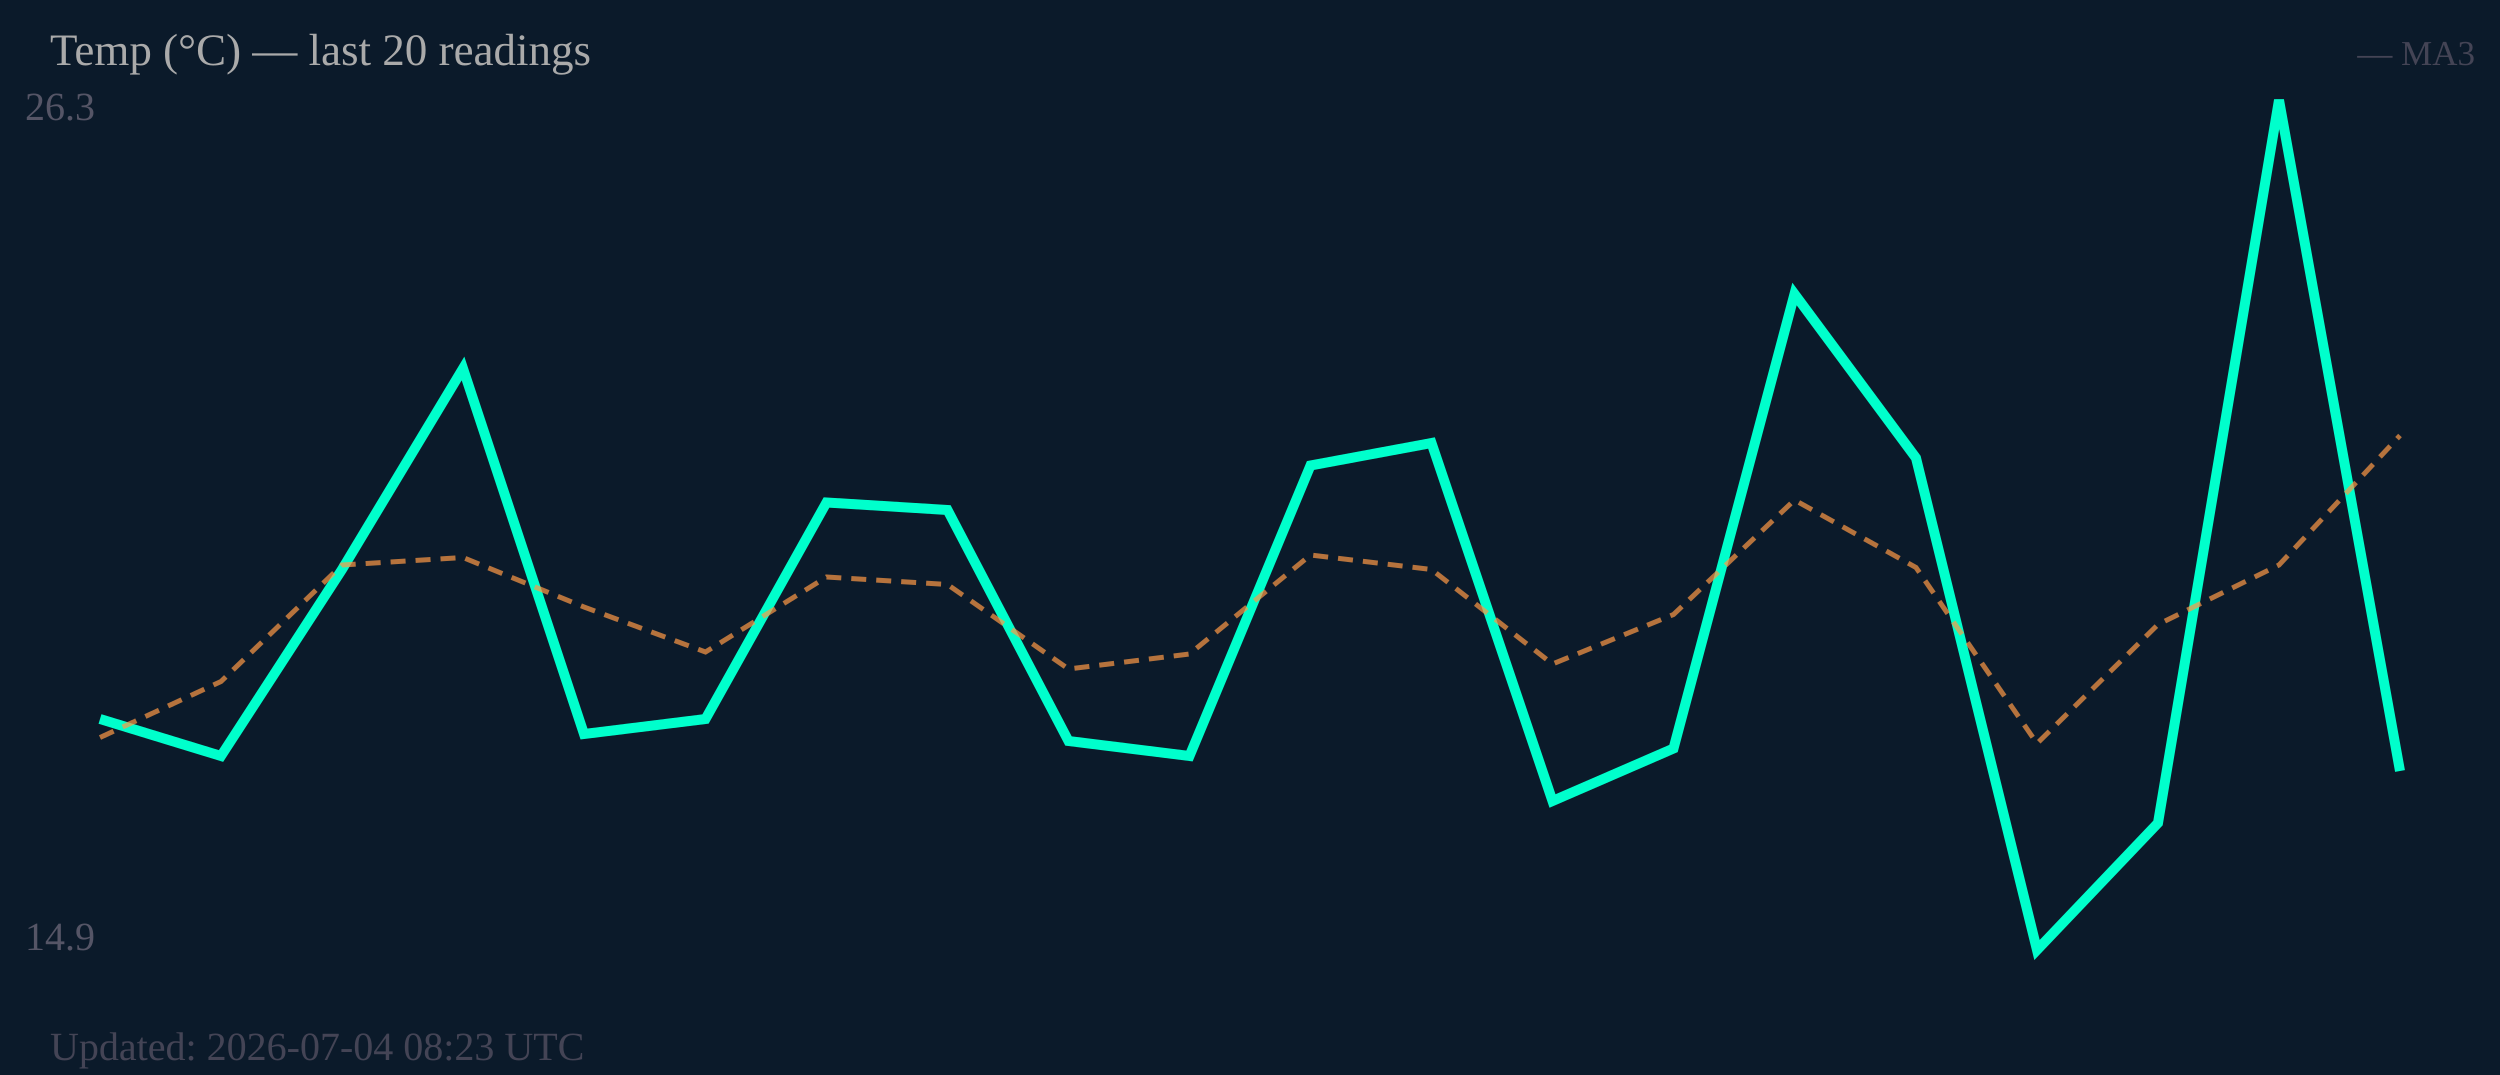
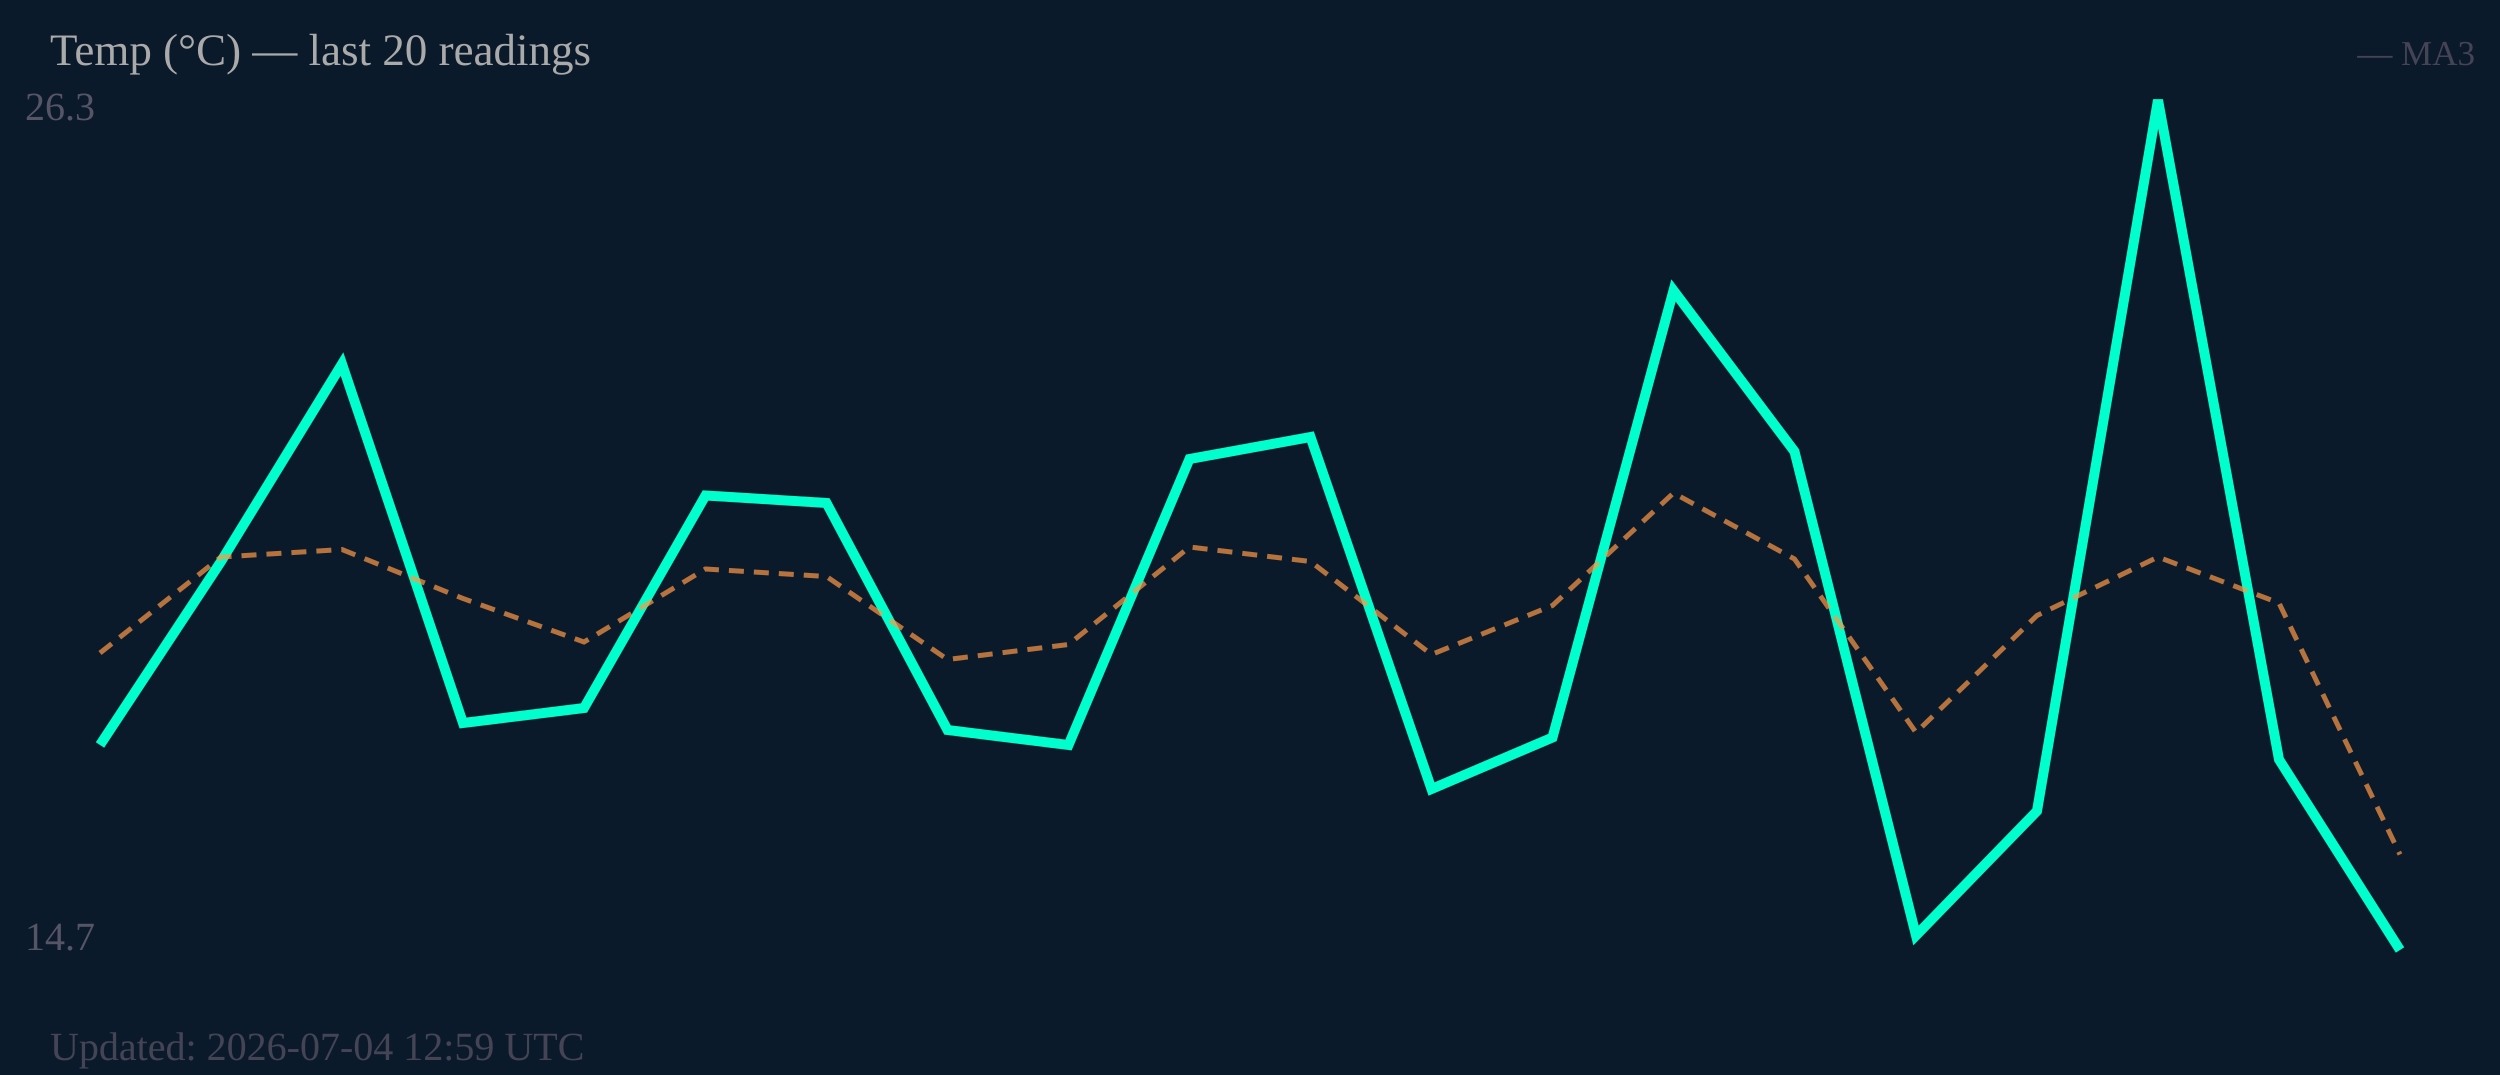
<svg xmlns="http://www.w3.org/2000/svg" width="500" height="215" viewBox="0 0 500 215">
  <rect width="500" height="215" fill="#0b1a2a" />
  <text x="5" y="24" font-size="8" fill="#556">26.3</text>
-   <text x="5" y="190" font-size="8" fill="#556">14.9</text>
-   <polyline fill="none" stroke="#00ffcc" stroke-width="2" points="20.0,143.8 44.2,151.2 68.4,113.9 92.6,73.7 116.8,146.8 141.1,143.8 165.3,100.5 189.5,102.0 213.7,148.2 237.9,151.2 262.1,93.1 286.3,88.6 310.5,160.2 334.7,149.7 358.9,58.8 383.2,91.6 407.4,190.0 431.6,164.6 455.8,20.0 480.0,154.2" />
-   <polyline fill="none" stroke="#ff9944" stroke-width="1" stroke-dasharray="3,2" opacity="0.7" points="20.0,147.5 44.2,136.3 68.4,113.0 92.6,111.5 116.8,121.4 141.1,130.4 165.3,115.4 189.5,116.9 213.7,133.8 237.9,130.8 262.1,111.0 286.3,113.9 310.5,132.8 334.7,122.9 358.9,100.0 383.2,113.5 407.4,148.7 431.6,124.9 455.8,113.0 480.0,87.1" />
+   <text x="5" y="190" font-size="8" fill="#556">14.7</text>
+   <polyline fill="none" stroke="#00ffcc" stroke-width="2" points="20.0,149.0 44.2,112.3 68.4,72.8 92.6,144.6 116.8,141.6 141.1,99.1 165.3,100.6 189.5,146.0 213.7,149.0 237.9,91.8 262.1,87.4 286.3,157.8 310.5,147.5 334.7,58.1 358.9,90.3 383.2,187.1 407.4,162.2 431.6,20.0 455.8,151.9 480.0,190.0" />
+   <polyline fill="none" stroke="#ff9944" stroke-width="1" stroke-dasharray="3,2" opacity="0.7" points="20.0,130.6 44.2,111.4 68.4,109.9 92.6,119.7 116.8,128.4 141.1,113.8 165.3,115.3 189.5,131.9 213.7,128.9 237.9,109.4 262.1,112.3 286.3,130.9 310.5,121.1 334.7,98.6 358.9,111.8 383.2,146.5 407.4,123.1 431.6,111.4 455.8,120.6 480.0,170.9" />
  <text x="10" y="13" font-size="9" fill="#aaa">Temp (°C) — last 20 readings</text>
  <text x="495" y="13" font-size="7" fill="#445" text-anchor="end">— MA3</text>
-   <text x="10" y="212" font-size="8" fill="#445">Updated: 2026-07-04 08:23 UTC</text>
+   <text x="10" y="212" font-size="8" fill="#445">Updated: 2026-07-04 12:59 UTC</text>
</svg>
